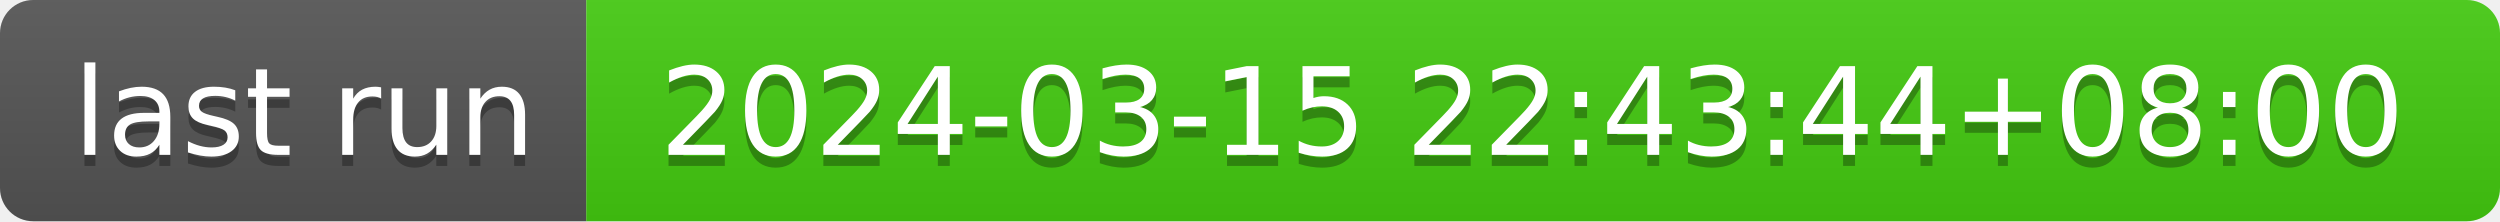
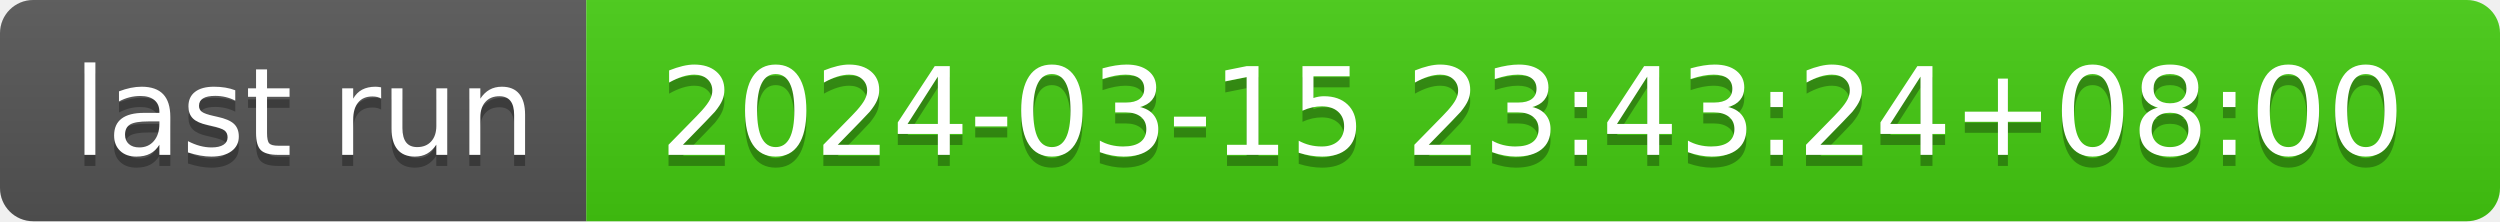
- <svg xmlns="http://www.w3.org/2000/svg" width="226" height="20" role="img" aria-label="last run: 2024-03-15 22:43:44+08:00">
+ <svg xmlns="http://www.w3.org/2000/svg" width="226" height="20" role="img" aria-label="last run: 2024-03-15 23:43:24+08:00">
  <linearGradient id="s" x2="0" y2="100%">
    <stop offset="0" stop-color="#bbb" stop-opacity=".1" />
    <stop offset="1" stop-opacity=".1" />
  </linearGradient>
  <clipPath id="r">
    <rect width="226" height="20" rx="3" fill="#fff" />
  </clipPath>
  <g clip-path="url(#r)">
    <rect width="53" height="20" fill="#555" />
    <rect x="53" width="173" height="20" fill="#4c1" />
    <rect width="226" height="20" fill="url(#s)" />
  </g>
  <g fill="#fff" text-anchor="middle" font-family="Verdana,Geneva,DejaVu Sans,sans-serif" text-rendering="geometricPrecision" font-size="110">
    <text aria-hidden="true" x="275" y="150" fill="#010101" fill-opacity=".3" transform="scale(.1)" textLength="430">last run</text>
    <text x="275" y="140" transform="scale(.1)" fill="#fff" textLength="430">last run</text>
-     <text aria-hidden="true" x="1385" y="150" fill="#010101" fill-opacity=".3" transform="scale(.1)" textLength="1630">2024-03-15 22:43:44+08:00</text>
-     <text x="1385" y="140" transform="scale(.1)" fill="#fff" textLength="1630">2024-03-15 22:43:44+08:00</text>
+     <text aria-hidden="true" x="1385" y="150" fill="#010101" fill-opacity=".3" transform="scale(.1)" textLength="1630">2024-03-15 23:43:24+08:00</text>
+     <text x="1385" y="140" transform="scale(.1)" fill="#fff" textLength="1630">2024-03-15 23:43:24+08:00</text>
  </g>
</svg>
